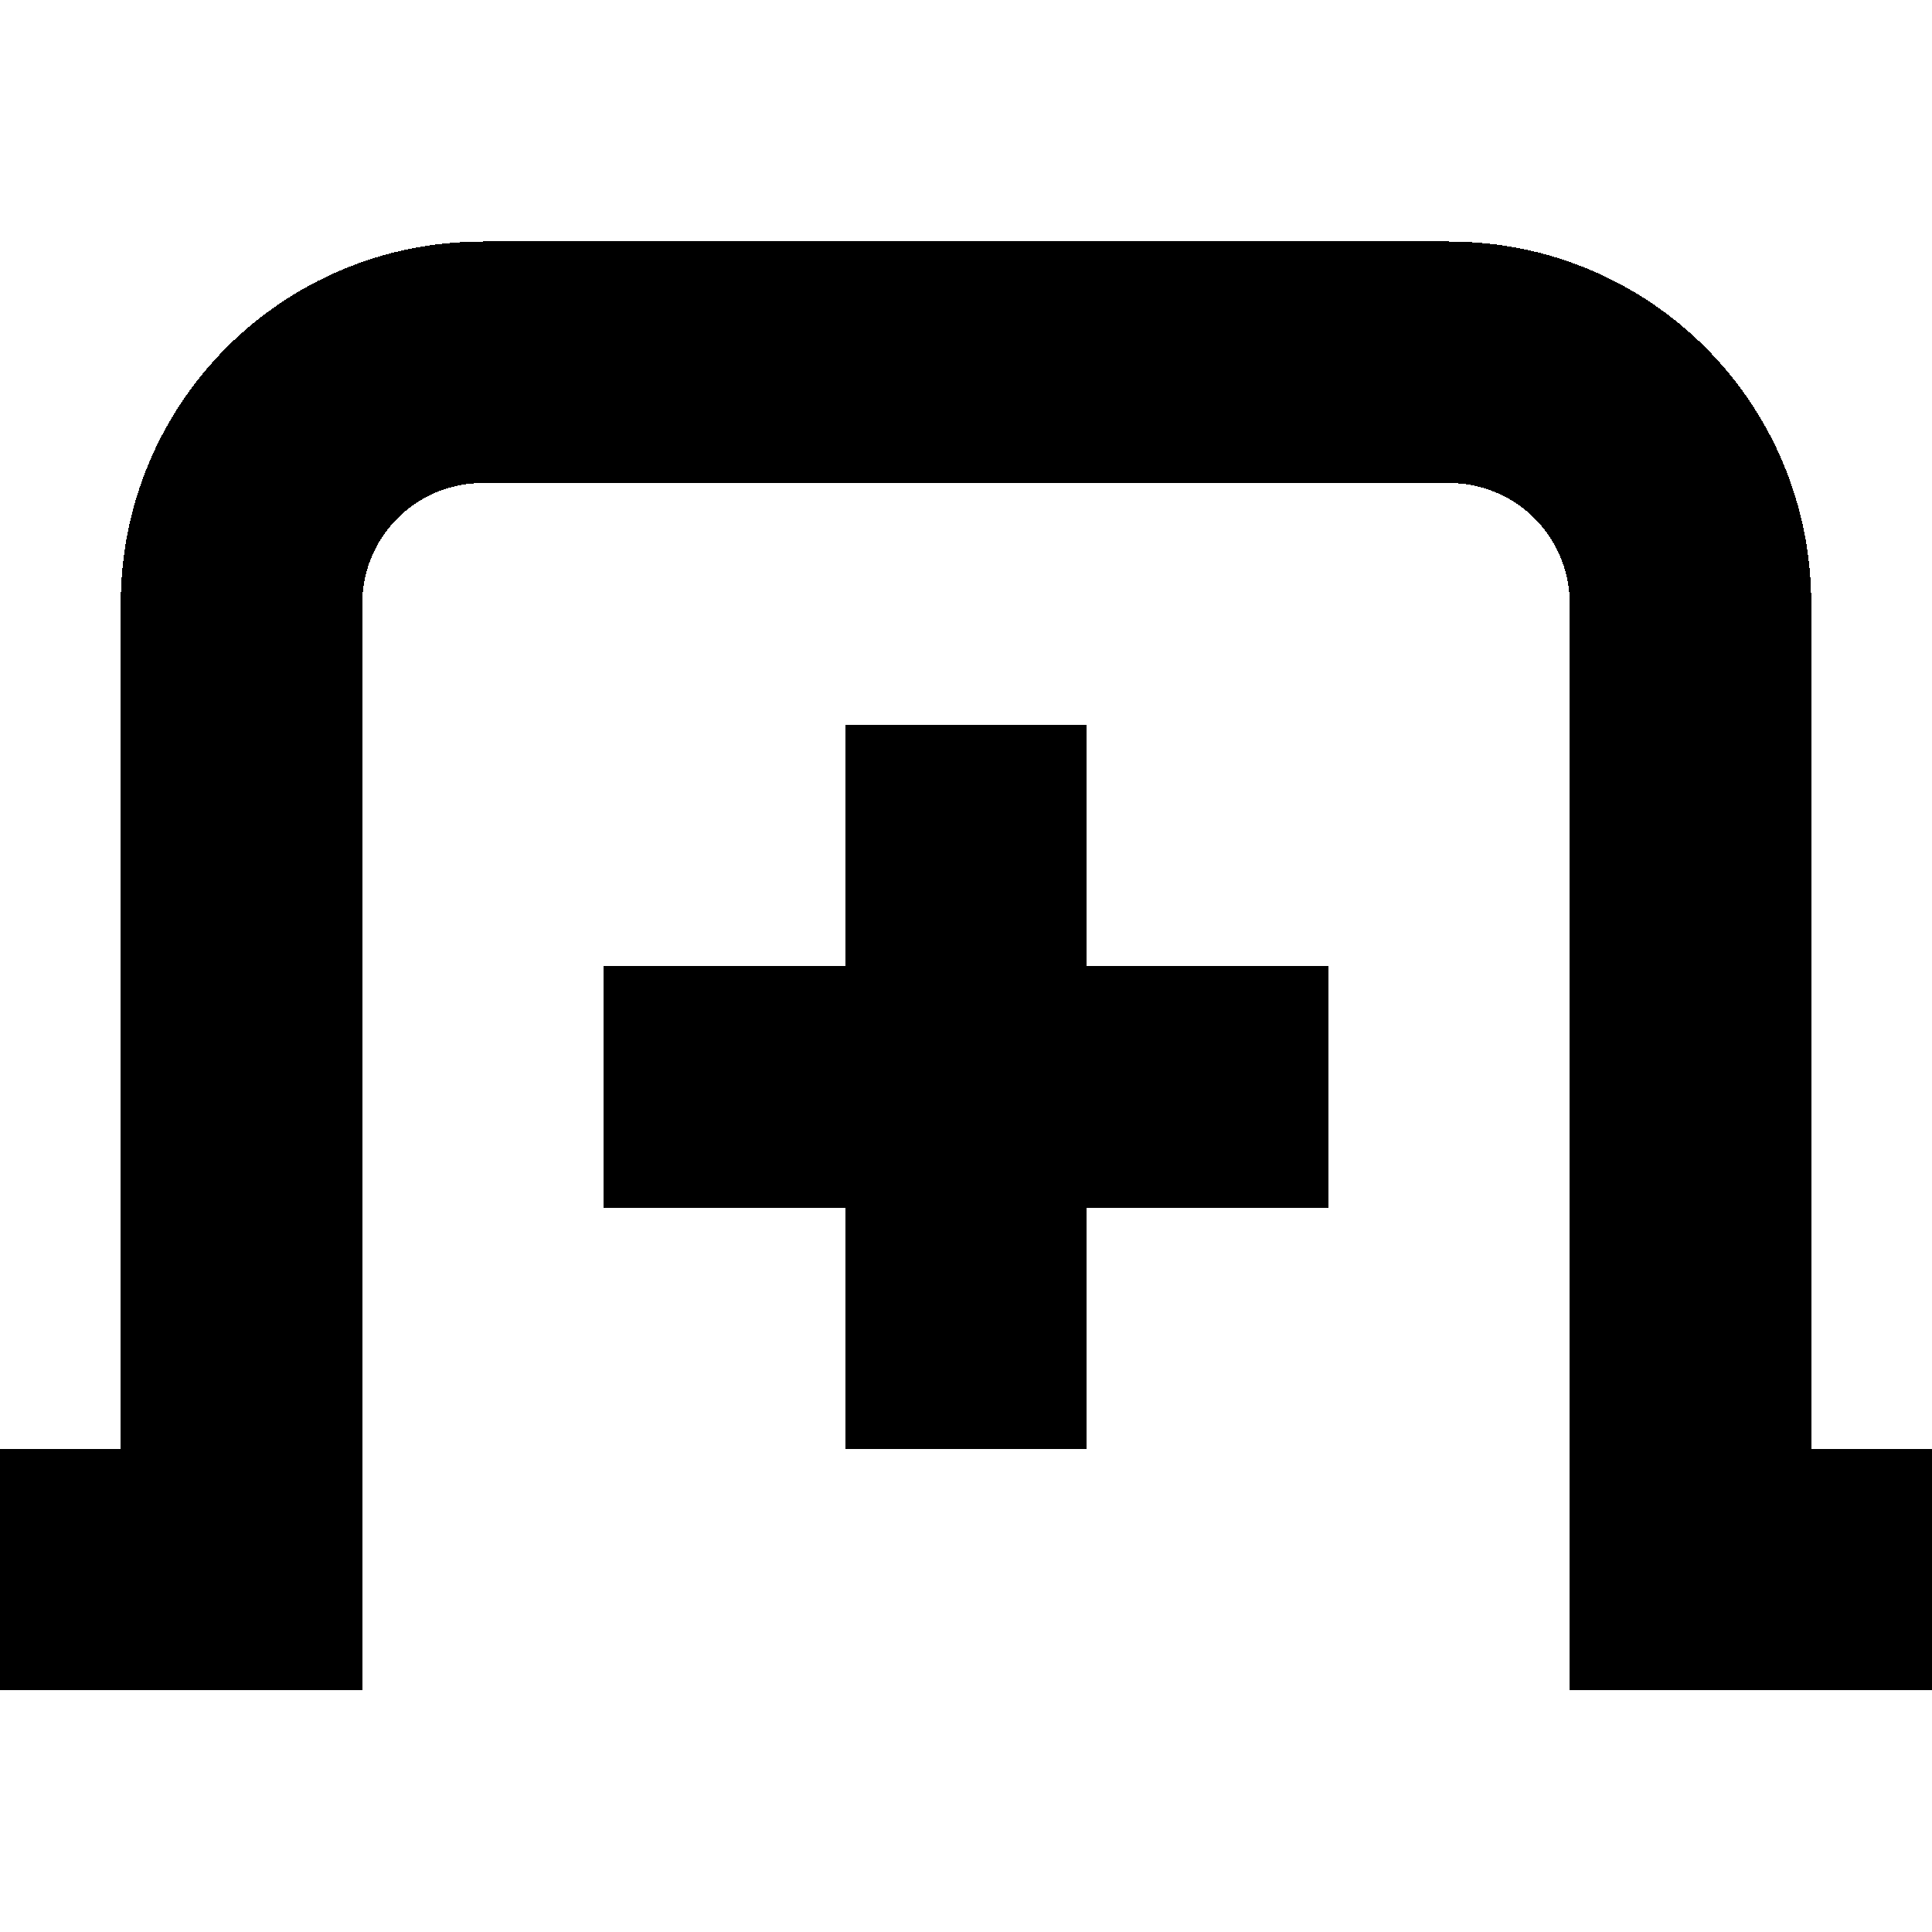
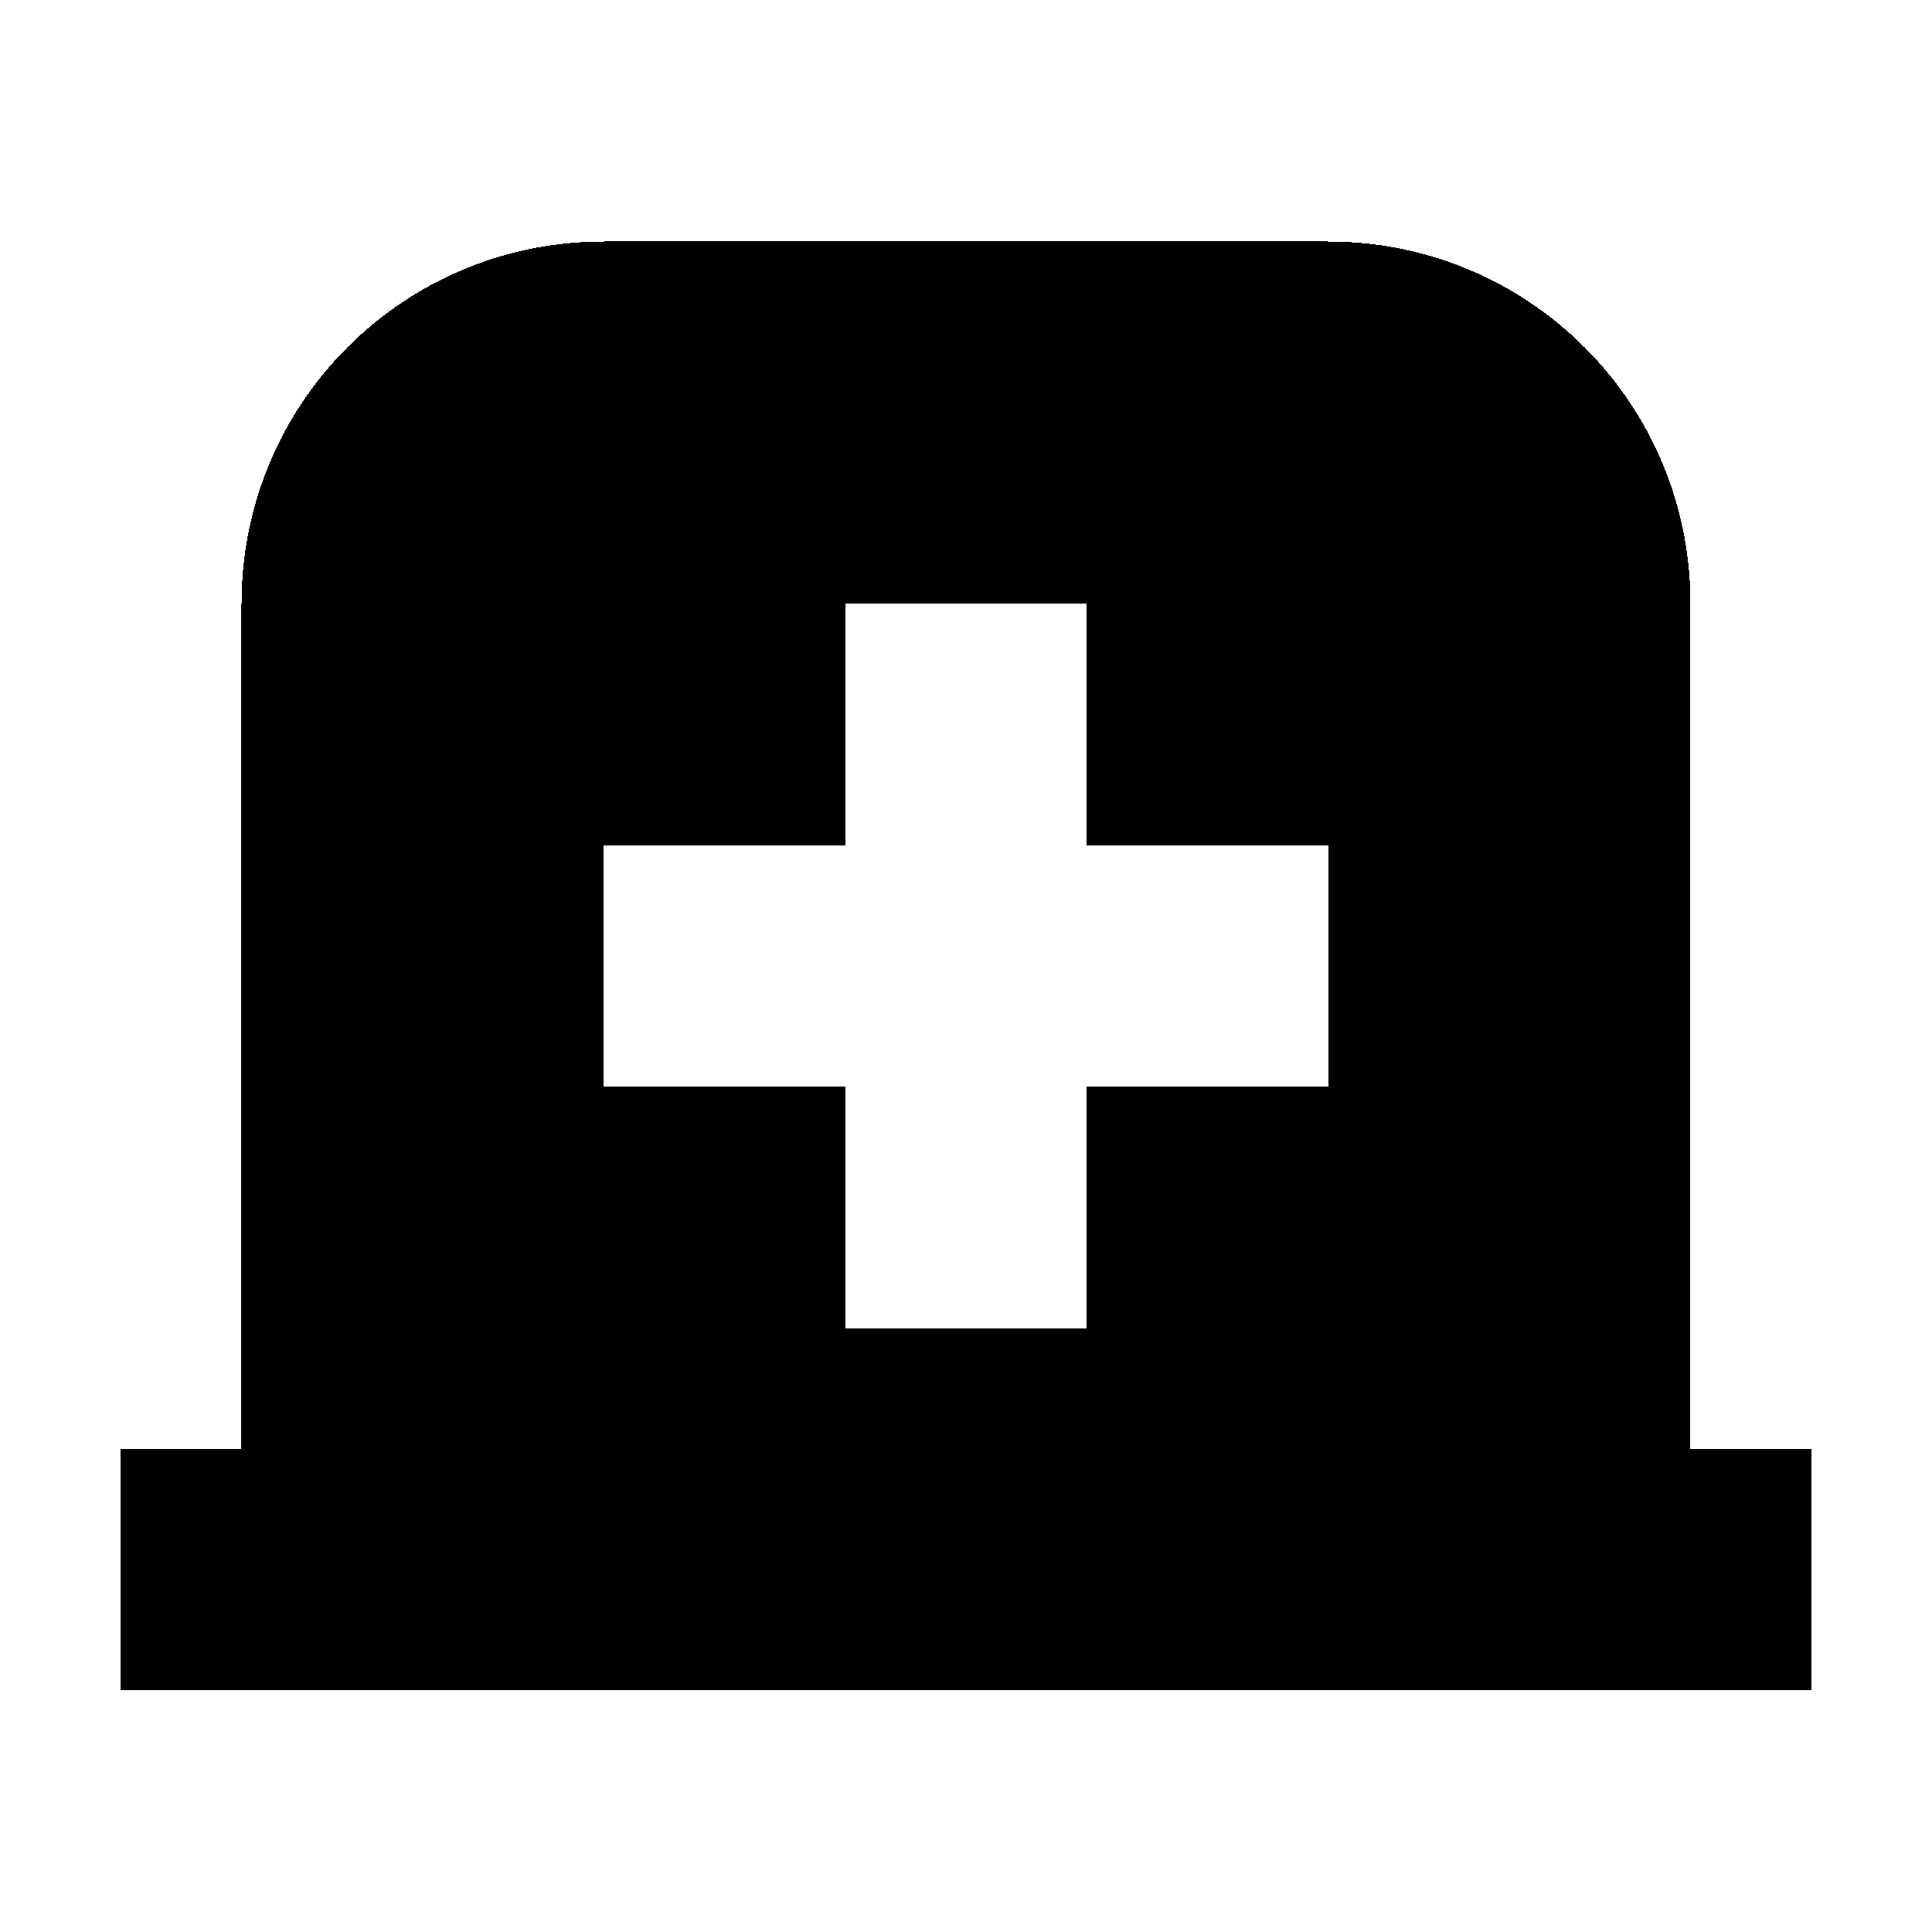
- <svg xmlns="http://www.w3.org/2000/svg" shape-rendering="crispEdges" version="1.1" viewBox="0 0 16 16">
-   <g transform="translate(1.0008,1.0005)">
-     <path transform="translate(-1.0008,-1.0005)" d="m4 2c-1.662 0-3 1.338-3 3v7h-1v2h3v-9c0-0.554 0.446-1 1-1h8c0.554 0 1 0.446 1 1v9h3v-2h-1v-7c0-1.662-1.338-3-3-3z" stroke-linecap="round" stroke-width=".8" style="paint-order:markers stroke fill" />
-     <path d="m5.999 5v2h-2v2h2v2h2v-2h2v-2h-2v-2z" style="paint-order:markers stroke fill" />
+ <svg xmlns="http://www.w3.org/2000/svg" xmlns:xlink="http://www.w3.org/1999/xlink" width="16" height="16" id="svg2" version="1.1" shape-rendering="crispEdges">
+   <defs id="defs4">
+     <linearGradient id="linearGradient5306">
+       <stop style="stop-color:#ffffff;stop-opacity:0.099;" offset="0" id="stop5308" />
+       <stop style="stop-color:#ffffff;stop-opacity:0;" offset="1" id="stop5310" />
+     </linearGradient>
+     <linearGradient id="linearGradient5290">
+       <stop style="stop-color:#00ffff;stop-opacity:0.098;" offset="0" id="stop5292" />
+       <stop id="stop6740" offset="0.5" style="stop-color:#00ff7f;stop-opacity:0.047;" />
+       <stop style="stop-color:#00ff00;stop-opacity:0;" offset="1" id="stop5294" />
+     </linearGradient>
+     <linearGradient id="linearGradient5188">
+       <stop style="stop-color:#64b5f6;stop-opacity:0.247;" offset="0" id="stop5198" />
+       <stop style="stop-color:#64b5f6;stop-opacity:0;" offset="1" id="stop5192" />
+     </linearGradient>
+     <linearGradient id="linearGradient3975">
+       <stop style="stop-color:#ff5555;stop-opacity:1;" offset="0" id="stop3977" />
+     </linearGradient>
+     <linearGradient id="linearGradient3969">
+       <stop style="stop-color:#87cdde;stop-opacity:1;" offset="0" id="stop3971" />
+     </linearGradient>
+     <filter id="filter3945" x="0" y="6" width="1.2" style="color-interpolation-filters:sRGB">
+       <feDiffuseLighting id="feDiffuseLighting3947" lighting-color="#fdfdfd" surfaceScale="121.495" diffuseConstant="28.448" />
+     </filter>
+     <filter id="filter3979" style="color-interpolation-filters:sRGB">
+       <feFlood flood-opacity="0.2" flood-color="rgb(0,0,0)" result="flood" id="feFlood3981" />
+       <feComposite in="flood" in2="SourceGraphic" operator="in" result="composite1" id="feComposite3983" />
+       <feGaussianBlur stdDeviation="6" result="blur" id="feGaussianBlur3985" />
+       <feOffset dx="0" dy="6" result="offset" id="feOffset3987" />
+       <feComposite in="SourceGraphic" in2="offset" operator="over" result="fbSourceGraphic" id="feComposite3989" />
+       <feColorMatrix result="fbSourceGraphicAlpha" in="fbSourceGraphic" values="0 0 0 -1 0 0 0 0 -1 0 0 0 0 -1 0 0 0 0 1 0" id="feColorMatrix3991" />
+       <feFlood id="feFlood3993" flood-opacity="0.2" flood-color="rgb(0,0,0)" result="flood" in="fbSourceGraphic" />
+       <feComposite id="feComposite3995" in2="fbSourceGraphic" in="flood" operator="in" result="composite1" />
+       <feGaussianBlur id="feGaussianBlur3997" stdDeviation="6" result="blur" />
+       <feOffset id="feOffset3999" dx="0" dy="6" result="offset" />
+       <feComposite id="feComposite4001" in2="offset" in="fbSourceGraphic" operator="over" result="composite2" />
+     </filter>
+     <filter style="color-interpolation-filters:sRGB" id="filter3876">
+       <feFlood flood-opacity="0.2" flood-color="rgb(0,0,0)" result="flood" id="feFlood3878" />
+       <feComposite in="flood" in2="SourceGraphic" operator="in" result="composite1" id="feComposite3880" />
+       <feGaussianBlur stdDeviation="6" result="blur" id="feGaussianBlur3882" />
+       <feOffset dx="0" dy="6" result="offset" id="feOffset3884" />
+       <feComposite in="SourceGraphic" in2="offset" operator="over" result="fbSourceGraphic" id="feComposite3886" />
+       <feColorMatrix result="fbSourceGraphicAlpha" in="fbSourceGraphic" values="0 0 0 -1 0 0 0 0 -1 0 0 0 0 -1 0 0 0 0 1 0" id="feColorMatrix3888" />
+       <feFlood id="feFlood3890" flood-opacity="0.397" flood-color="rgb(0,0,0)" result="flood" in="fbSourceGraphic" />
+       <feComposite id="feComposite3892" in2="fbSourceGraphic" in="flood" operator="in" result="composite1" />
+       <feGaussianBlur id="feGaussianBlur3894" stdDeviation="19.2" result="blur" />
+       <feOffset id="feOffset3896" dx="0" dy="6" result="offset" />
+       <feComposite id="feComposite3898" in2="offset" in="fbSourceGraphic" operator="over" result="fbSourceGraphic" />
+       <feColorMatrix result="fbSourceGraphicAlpha" in="fbSourceGraphic" values="0 0 0 -1 0 0 0 0 -1 0 0 0 0 -1 0 0 0 0 1 0" id="feColorMatrix3900" />
+       <feFlood id="feFlood3902" flood-opacity="0.8" flood-color="rgb(0,0,0)" result="flood" in="fbSourceGraphic" />
+       <feComposite id="feComposite3904" in2="fbSourceGraphic" in="flood" operator="in" result="composite1" />
+       <feGaussianBlur id="feGaussianBlur3906" stdDeviation="19.2" result="blur" />
+       <feOffset id="feOffset3908" dx="0" dy="6" result="offset" />
+       <feComposite id="feComposite3910" in2="offset" in="fbSourceGraphic" operator="over" result="fbSourceGraphic" />
+       <feColorMatrix result="fbSourceGraphicAlpha" in="fbSourceGraphic" values="0 0 0 -1 0 0 0 0 -1 0 0 0 0 -1 0 0 0 0 1 0" id="feColorMatrix3912" />
+       <feFlood id="feFlood3914" flood-opacity="0.8" flood-color="rgb(0,0,0)" result="flood" in="fbSourceGraphic" />
+       <feComposite id="feComposite3916" in2="fbSourceGraphic" in="flood" operator="in" result="composite1" />
+       <feGaussianBlur id="feGaussianBlur3918" stdDeviation="26.1" result="blur" />
+       <feOffset id="feOffset3920" dx="0" dy="6" result="offset" />
+       <feComposite id="feComposite3922" in2="offset" in="fbSourceGraphic" operator="over" result="fbSourceGraphic" />
+       <feColorMatrix result="fbSourceGraphicAlpha" in="fbSourceGraphic" values="0 0 0 -1 0 0 0 0 -1 0 0 0 0 -1 0 0 0 0 1 0" id="feColorMatrix3924" />
+       <feFlood id="feFlood3926" flood-opacity="0.8" flood-color="rgb(0,0,0)" result="flood" in="fbSourceGraphic" />
+       <feComposite id="feComposite3928" in2="fbSourceGraphic" in="flood" operator="in" result="composite1" />
+       <feGaussianBlur id="feGaussianBlur3930" stdDeviation="35.7" result="blur" />
+       <feOffset id="feOffset3932" dx="0" dy="6" result="offset" />
+       <feComposite id="feComposite3934" in2="offset" in="fbSourceGraphic" operator="over" result="fbSourceGraphic" />
+       <feColorMatrix result="fbSourceGraphicAlpha" in="fbSourceGraphic" values="0 0 0 -1 0 0 0 0 -1 0 0 0 0 -1 0 0 0 0 1 0" id="feColorMatrix3936" />
+       <feFlood id="feFlood3938" flood-opacity="0.8" flood-color="rgb(0,0,0)" result="flood" in="fbSourceGraphic" />
+       <feComposite id="feComposite3940" in2="fbSourceGraphic" in="flood" operator="in" result="composite1" />
+       <feGaussianBlur id="feGaussianBlur3942" stdDeviation="6" result="blur" />
+       <feOffset id="feOffset3944" dx="0" dy="6" result="offset" />
+       <feComposite id="feComposite3946" in2="offset" in="fbSourceGraphic" operator="over" result="fbSourceGraphic" />
+       <feColorMatrix result="fbSourceGraphicAlpha" in="fbSourceGraphic" values="0 0 0 -1 0 0 0 0 -1 0 0 0 0 -1 0 0 0 0 1 0" id="feColorMatrix3948" />
+       <feFlood id="feFlood3950" flood-opacity="0.8" flood-color="rgb(0,0,0)" result="flood" in="fbSourceGraphic" />
+       <feComposite id="feComposite3952" in2="fbSourceGraphic" in="flood" operator="in" result="composite1" />
+       <feGaussianBlur id="feGaussianBlur3954" stdDeviation="21.7" result="blur" />
+       <feOffset id="feOffset3956" dx="0" dy="6" result="offset" />
+       <feComposite id="feComposite3958" in2="offset" in="fbSourceGraphic" operator="over" result="fbSourceGraphic" />
+       <feColorMatrix result="fbSourceGraphicAlpha" in="fbSourceGraphic" values="0 0 0 -1 0 0 0 0 -1 0 0 0 0 -1 0 0 0 0 1 0" id="feColorMatrix3960" />
+       <feFlood id="feFlood3962" flood-opacity="0.8" flood-color="rgb(0,0,0)" result="flood" in="fbSourceGraphic" />
+       <feComposite id="feComposite3964" in2="fbSourceGraphic" in="flood" operator="in" result="composite1" />
+       <feGaussianBlur id="feGaussianBlur3966" stdDeviation="21.7" result="blur" />
+       <feOffset id="feOffset3968" dx="0" dy="1.9" result="offset" />
+       <feComposite id="feComposite3970" in2="offset" in="fbSourceGraphic" operator="over" result="fbSourceGraphic" />
+       <feColorMatrix result="fbSourceGraphicAlpha" in="fbSourceGraphic" values="0 0 0 -1 0 0 0 0 -1 0 0 0 0 -1 0 0 0 0 1 0" id="feColorMatrix3972" />
+       <feFlood id="feFlood3974" flood-opacity="0.8" flood-color="rgb(0,0,0)" result="flood" in="fbSourceGraphic" />
+       <feComposite id="feComposite3976" in2="fbSourceGraphic" in="flood" operator="in" result="composite1" />
+       <feGaussianBlur id="feGaussianBlur3978" stdDeviation="21.7" result="blur" />
+       <feOffset id="feOffset3980" dx="3.6" dy="1.9" result="offset" />
+       <feComposite id="feComposite3982" in2="offset" in="fbSourceGraphic" operator="over" result="fbSourceGraphic" />
+       <feColorMatrix result="fbSourceGraphicAlpha" in="fbSourceGraphic" values="0 0 0 -1 0 0 0 0 -1 0 0 0 0 -1 0 0 0 0 1 0" id="feColorMatrix3984" />
+       <feFlood id="feFlood3986" flood-opacity="0.8" flood-color="rgb(0,0,0)" result="flood" in="fbSourceGraphic" />
+       <feComposite id="feComposite3988" in2="fbSourceGraphic" in="flood" operator="in" result="composite1" />
+       <feGaussianBlur id="feGaussianBlur3990" stdDeviation="21.7" result="blur" />
+       <feOffset id="feOffset3992" dx="9.6" dy="1.9" result="offset" />
+       <feComposite id="feComposite3994" in2="offset" in="fbSourceGraphic" operator="over" result="fbSourceGraphic" />
+       <feColorMatrix result="fbSourceGraphicAlpha" in="fbSourceGraphic" values="0 0 0 -1 0 0 0 0 -1 0 0 0 0 -1 0 0 0 0 1 0" id="feColorMatrix3996" />
+       <feFlood id="feFlood3998" flood-opacity="0.8" flood-color="rgb(0,0,0)" result="flood" in="fbSourceGraphic" />
+       <feComposite id="feComposite4000" in2="fbSourceGraphic" in="flood" operator="in" result="composite1" />
+       <feGaussianBlur id="feGaussianBlur4002" stdDeviation="21.7" result="blur" />
+       <feOffset id="feOffset4004" dx="1.2" dy="1.9" result="offset" />
+       <feComposite id="feComposite4006" in2="offset" in="fbSourceGraphic" operator="over" result="fbSourceGraphic" />
+       <feColorMatrix result="fbSourceGraphicAlpha" in="fbSourceGraphic" values="0 0 0 -1 0 0 0 0 -1 0 0 0 0 -1 0 0 0 0 1 0" id="feColorMatrix4008" />
+       <feFlood id="feFlood4010" flood-opacity="0.8" flood-color="rgb(0,0,0)" result="flood" in="fbSourceGraphic" />
+       <feComposite id="feComposite4012" in2="fbSourceGraphic" in="flood" operator="in" result="composite1" />
+       <feGaussianBlur id="feGaussianBlur4014" stdDeviation="21.7" result="blur" />
+       <feOffset id="feOffset4016" dx="-1.4" dy="1.9" result="offset" />
+       <feComposite id="feComposite4018" in2="offset" in="fbSourceGraphic" operator="over" result="fbSourceGraphic" />
+       <feColorMatrix result="fbSourceGraphicAlpha" in="fbSourceGraphic" values="0 0 0 -1 0 0 0 0 -1 0 0 0 0 -1 0 0 0 0 1 0" id="feColorMatrix4020" />
+       <feFlood id="feFlood4022" flood-opacity="0.8" flood-color="rgb(0,0,0)" result="flood" in="fbSourceGraphic" />
+       <feComposite id="feComposite4024" in2="fbSourceGraphic" in="flood" operator="in" result="composite1" />
+       <feGaussianBlur id="feGaussianBlur4026" stdDeviation="21.7" result="blur" />
+       <feOffset id="feOffset4028" dx="0.3" dy="1.9" result="offset" />
+       <feComposite id="feComposite4030" in2="offset" in="fbSourceGraphic" operator="over" result="fbSourceGraphic" />
+       <feColorMatrix result="fbSourceGraphicAlpha" in="fbSourceGraphic" values="0 0 0 -1 0 0 0 0 -1 0 0 0 0 -1 0 0 0 0 1 0" id="feColorMatrix4032" />
+       <feFlood id="feFlood4034" flood-opacity="0.8" flood-color="rgb(0,0,0)" result="flood" in="fbSourceGraphic" />
+       <feComposite id="feComposite4036" in2="fbSourceGraphic" in="flood" operator="in" result="composite1" />
+       <feGaussianBlur id="feGaussianBlur4038" stdDeviation="21.7" result="blur" />
+       <feOffset id="feOffset4040" dx="-8.04912e-16" dy="1.9" result="offset" />
+       <feComposite id="feComposite4042" in2="offset" in="fbSourceGraphic" operator="over" result="fbSourceGraphic" />
+       <feColorMatrix result="fbSourceGraphicAlpha" in="fbSourceGraphic" values="0 0 0 -1 0 0 0 0 -1 0 0 0 0 -1 0 0 0 0 1 0" id="feColorMatrix4044" />
+       <feFlood id="feFlood4046" flood-opacity="0.8" flood-color="rgb(0,0,0)" result="flood" in="fbSourceGraphic" />
+       <feComposite id="feComposite4048" in2="fbSourceGraphic" in="flood" operator="in" result="composite1" />
+       <feGaussianBlur id="feGaussianBlur4050" stdDeviation="21.7" result="blur" />
+       <feOffset id="feOffset4052" dx="-8.04912e-16" dy="3.6" result="offset" />
+       <feComposite id="feComposite4054" in2="offset" in="fbSourceGraphic" operator="over" result="fbSourceGraphic" />
+       <feColorMatrix result="fbSourceGraphicAlpha" in="fbSourceGraphic" values="0 0 0 -1 0 0 0 0 -1 0 0 0 0 -1 0 0 0 0 1 0" id="feColorMatrix4056" />
+       <feFlood id="feFlood4058" flood-opacity="0.8" flood-color="rgb(0,0,0)" result="flood" in="fbSourceGraphic" />
+       <feComposite id="feComposite4060" in2="fbSourceGraphic" in="flood" operator="in" result="composite1" />
+       <feGaussianBlur id="feGaussianBlur4062" stdDeviation="6" result="blur" />
+       <feOffset id="feOffset4064" dx="-8.04912e-16" dy="3.6" result="offset" />
+       <feComposite id="feComposite4066" in2="offset" in="fbSourceGraphic" operator="over" result="fbSourceGraphic" />
+       <feColorMatrix result="fbSourceGraphicAlpha" in="fbSourceGraphic" values="0 0 0 -1 0 0 0 0 -1 0 0 0 0 -1 0 0 0 0 1 0" id="feColorMatrix4080" />
+       <feFlood id="feFlood4082" flood-opacity="0.8" flood-color="rgb(0,0,0)" result="flood" in="fbSourceGraphic" />
+       <feComposite id="feComposite4084" in2="fbSourceGraphic" in="flood" operator="in" result="composite1" />
+       <feGaussianBlur id="feGaussianBlur4086" stdDeviation="6" result="blur" />
+       <feOffset id="feOffset4088" dx="-8.04912e-16" dy="3.6" result="offset" />
+       <feComposite id="feComposite4090" in2="offset" in="fbSourceGraphic" operator="over" result="fbSourceGraphic" />
+       <feColorMatrix result="fbSourceGraphicAlpha" in="fbSourceGraphic" values="0 0 0 -1 0 0 0 0 -1 0 0 0 0 -1 0 0 0 0 1 0" id="feColorMatrix4092" />
+       <feFlood id="feFlood4094" flood-opacity="0.8" flood-color="rgb(0,0,0)" result="flood" in="fbSourceGraphic" />
+       <feComposite id="feComposite4096" in2="fbSourceGraphic" in="flood" operator="in" result="composite1" />
+       <feGaussianBlur id="feGaussianBlur4098" stdDeviation="6" result="blur" />
+       <feOffset id="feOffset4100" dx="-8.04912e-16" dy="7.7" result="offset" />
+       <feComposite id="feComposite4102" in2="offset" in="fbSourceGraphic" operator="over" result="fbSourceGraphic" />
+       <feColorMatrix result="fbSourceGraphicAlpha" in="fbSourceGraphic" values="0 0 0 -1 0 0 0 0 -1 0 0 0 0 -1 0 0 0 0 1 0" id="feColorMatrix4104" />
+       <feFlood id="feFlood4106" flood-opacity="0.8" flood-color="rgb(0,0,0)" result="flood" in="fbSourceGraphic" />
+       <feComposite id="feComposite4108" in2="fbSourceGraphic" in="flood" operator="in" result="composite1" />
+       <feGaussianBlur id="feGaussianBlur4110" stdDeviation="6" result="blur" />
+       <feOffset id="feOffset4112" dx="-8.04912e-16" dy="11.6" result="offset" />
+       <feComposite id="feComposite4114" in2="offset" in="fbSourceGraphic" operator="over" result="fbSourceGraphic" />
+       <feColorMatrix result="fbSourceGraphicAlpha" in="fbSourceGraphic" values="0 0 0 -1 0 0 0 0 -1 0 0 0 0 -1 0 0 0 0 1 0" id="feColorMatrix4116" />
+       <feFlood id="feFlood4118" flood-opacity="0.5" flood-color="rgb(0,0,0)" result="flood" in="fbSourceGraphic" />
+       <feComposite id="feComposite4120" in2="fbSourceGraphic" in="flood" operator="in" result="composite1" />
+       <feGaussianBlur id="feGaussianBlur4122" stdDeviation="6" result="blur" />
+       <feOffset id="feOffset4124" dx="-8.04912e-16" dy="11.6" result="offset" />
+       <feComposite id="feComposite4126" in2="offset" in="fbSourceGraphic" operator="over" result="fbSourceGraphic" />
+       <feColorMatrix result="fbSourceGraphicAlpha" in="fbSourceGraphic" values="0 0 0 -1 0 0 0 0 -1 0 0 0 0 -1 0 0 0 0 1 0" id="feColorMatrix4128" />
+       <feFlood id="feFlood4130" flood-opacity="0.3" flood-color="rgb(0,0,0)" result="flood" in="fbSourceGraphic" />
+       <feComposite id="feComposite4132" in2="fbSourceGraphic" in="flood" operator="in" result="composite1" />
+       <feGaussianBlur id="feGaussianBlur4134" stdDeviation="6" result="blur" />
+       <feOffset id="feOffset4136" dx="-8.04912e-16" dy="11.6" result="offset" />
+       <feComposite id="feComposite4138" in2="offset" in="fbSourceGraphic" operator="over" result="fbSourceGraphic" />
+       <feColorMatrix result="fbSourceGraphicAlpha" in="fbSourceGraphic" values="0 0 0 -1 0 0 0 0 -1 0 0 0 0 -1 0 0 0 0 1 0" id="feColorMatrix4140" />
+       <feFlood id="feFlood4142" flood-opacity="0.2" flood-color="rgb(0,0,0)" result="flood" in="fbSourceGraphic" />
+       <feComposite id="feComposite4144" in2="fbSourceGraphic" in="flood" operator="in" result="composite1" />
+       <feGaussianBlur id="feGaussianBlur4146" stdDeviation="6" result="blur" />
+       <feOffset id="feOffset4148" dx="-8.04912e-16" dy="11.6" result="offset" />
+       <feComposite id="feComposite4150" in2="offset" in="fbSourceGraphic" operator="over" result="fbSourceGraphic" />
+       <feColorMatrix result="fbSourceGraphicAlpha" in="fbSourceGraphic" values="0 0 0 -1 0 0 0 0 -1 0 0 0 0 -1 0 0 0 0 1 0" id="feColorMatrix4152" />
+       <feFlood id="feFlood4154" flood-opacity="0.2" flood-color="rgb(0,0,0)" result="flood" in="fbSourceGraphic" />
+       <feComposite id="feComposite4156" in2="fbSourceGraphic" in="flood" operator="in" result="composite1" />
+       <feGaussianBlur id="feGaussianBlur4158" stdDeviation="6" result="blur" />
+       <feOffset id="feOffset4160" dx="-8.04912e-16" dy="11.6" result="offset" />
+       <feComposite id="feComposite4162" in2="offset" in="fbSourceGraphic" operator="over" result="fbSourceGraphic" />
+       <feColorMatrix result="fbSourceGraphicAlpha" in="fbSourceGraphic" values="0 0 0 -1 0 0 0 0 -1 0 0 0 0 -1 0 0 0 0 1 0" id="feColorMatrix4164" />
+       <feFlood id="feFlood4166" flood-opacity="0.2" flood-color="rgb(0,0,0)" result="flood" in="fbSourceGraphic" />
+       <feComposite id="feComposite4168" in2="fbSourceGraphic" in="flood" operator="in" result="composite1" />
+       <feGaussianBlur id="feGaussianBlur4170" stdDeviation="6" result="blur" />
+       <feOffset id="feOffset4172" dx="-8.04912e-16" dy="6" result="offset" />
+       <feComposite id="feComposite4174" in2="offset" in="fbSourceGraphic" operator="over" result="composite2" />
+     </filter>
+     <filter id="filter4522" style="color-interpolation-filters:sRGB">
+       <feGaussianBlur stdDeviation="3" id="feGaussianBlur4524" />
+       <feColorMatrix result="fbSourceGraphic" values="1 0 0 0 0 0 1 0 0 0 0 0 1 0 0 0 0 0 6 -2.5 " id="feColorMatrix4526" />
+     </filter>
+     <filter id="filter4576" style="color-interpolation-filters:sRGB">
+       <feGaussianBlur stdDeviation="3" id="feGaussianBlur4578" />
+       <feColorMatrix result="fbSourceGraphic" values="1 0 0 0 0 0 1 0 0 0 0 0 1 0 0 0 0 0 6 -2.5 " id="feColorMatrix4580" />
+     </filter>
+     <filter id="filter4576-0" style="color-interpolation-filters:sRGB">
+       <feGaussianBlur stdDeviation="3" id="feGaussianBlur4578-8" />
+       <feColorMatrix result="fbSourceGraphic" values="1 0 0 0 0 0 1 0 0 0 0 0 1 0 0 0 0 0 6 -2.5 " id="feColorMatrix4580-0" />
+     </filter>
+     <filter id="filter4576-0-0" style="color-interpolation-filters:sRGB">
+       <feGaussianBlur stdDeviation="3" id="feGaussianBlur4578-8-5" />
+       <feColorMatrix result="fbSourceGraphic" values="1 0 0 0 0 0 1 0 0 0 0 0 1 0 0 0 0 0 6 -2.5 " id="feColorMatrix4580-0-2" />
+     </filter>
+     <filter id="filter4576-0-0-4" style="color-interpolation-filters:sRGB">
+       <feGaussianBlur stdDeviation="3" id="feGaussianBlur4578-8-5-2" />
+       <feColorMatrix result="fbSourceGraphic" values="1 0 0 0 0 0 1 0 0 0 0 0 1 0 0 0 0 0 6 -2.5 " id="feColorMatrix4580-0-2-7" />
+     </filter>
+     <radialGradient xlink:href="#linearGradient5306" id="radialGradient5296" cx="9" cy="1032.112" fx="9" fy="1032.112" r="10.125" gradientUnits="userSpaceOnUse" gradientTransform="matrix(1.944444,0,0,1.944447,-13.5625,-977.5881)" />
+     <linearGradient xlink:href="#linearGradient5306" id="linearGradient5312" x1="-15.75" y1="1029.3" x2="23.625" y2="1029.3" gradientUnits="userSpaceOnUse" />
+     <linearGradient id="linearGradient3783-1">
+       <stop id="stop3785-2" offset="0" style="stop-color:#1e94d3;stop-opacity:1;" />
+       <stop style="stop-color:#1e94d3;stop-opacity:1;" offset="1" id="stop3803-6" />
+     </linearGradient>
+     <linearGradient gradientUnits="userSpaceOnUse" y2="50" x2="30" y1="90" x1="-10" id="linearGradient3827-7" xlink:href="#linearGradient3783-1" />
+     <linearGradient gradientUnits="userSpaceOnUse" y2="50" x2="30" y1="90" x1="-10" id="linearGradient3827" xlink:href="#linearGradient3783" />
+     <linearGradient id="linearGradient3783">
+       <stop id="stop3785" offset="0" style="stop-color:#1e94d3;stop-opacity:1;" />
+       <stop style="stop-color:#1e94d3;stop-opacity:1;" offset="1" id="stop3803" />
+     </linearGradient>
+     <linearGradient id="linearGradient3821">
+       <stop id="stop3823" offset="0" style="stop-color:#37aee2;stop-opacity:1;" />
+       <stop id="stop3825" offset="1" style="stop-color:#1e96c8;stop-opacity:1;" />
+     </linearGradient>
+     <linearGradient id="linearGradient3829">
+       <stop style="stop-color:#1f96d4;stop-opacity:1;" offset="0" id="stop3831" />
+       <stop style="stop-color:#37aee2;stop-opacity:1;" offset="1" id="stop3833" />
+     </linearGradient>
+     <linearGradient id="linearGradient3877">
+       <stop id="stop3879" offset="0" style="stop-color:#eff7fc;stop-opacity:1;" />
+       <stop id="stop3881" offset="1" style="stop-color:#ffffff;stop-opacity:1;" />
+     </linearGradient>
+     <linearGradient id="linearGradient3689">
+       <stop id="stop3691" offset="0" style="stop-color:#f68000;stop-opacity:1;" />
+       <stop id="stop3693" offset="1" style="stop-color:#fd9800;stop-opacity:1;" />
+     </linearGradient>
+     <linearGradient id="linearGradient3675">
+       <stop id="stop3677" offset="0" style="stop-color:#ffb900;stop-opacity:1;" />
+       <stop id="stop3679" offset="1" style="stop-color:#ffd76b;stop-opacity:1;" />
+     </linearGradient>
+     <linearGradient y2="463.262" x2="412.23" y1="461.921" x1="-113.893" gradientUnits="userSpaceOnUse" id="linearGradient3840" xlink:href="#linearGradient3675" />
+     <linearGradient id="linearGradient3634">
+       <stop style="stop-color:#7a8288;stop-opacity:1;" offset="0" id="stop3636" />
+       <stop id="stop3638" offset="0.076" style="stop-color:#9fa3a7;stop-opacity:1;" />
+       <stop style="stop-color:#7d858b;stop-opacity:1;" offset="1" id="stop3640" />
+     </linearGradient>
+     <linearGradient y2="12.703" x2="151.346" y1="-0.642" x1="107.209" gradientTransform="matrix(0.2822222,0,0,0.2822222,-0.1398399,-0.01181449)" gradientUnits="userSpaceOnUse" id="linearGradient3838" xlink:href="#linearGradient3634" />
+     <linearGradient id="linearGradient3712">
+       <stop id="stop3714" offset="0" style="stop-color:#a1abb2;stop-opacity:1;" />
+       <stop style="stop-color:#eaeced;stop-opacity:1;" offset="0.148" id="stop3720" />
+       <stop id="stop3716" offset="1" style="stop-color:#c6ccd0;stop-opacity:1;" />
+     </linearGradient>
+     <linearGradient y2="27.389" x2="164.759" y1="12.641" x1="104.886" gradientUnits="userSpaceOnUse" id="linearGradient3836" xlink:href="#linearGradient3712" />
+     <linearGradient id="linearGradient3702">
+       <stop id="stop3704" offset="0" style="stop-color:#7a8288;stop-opacity:1;" />
+       <stop style="stop-color:#9fa3a7;stop-opacity:1;" offset="0.529" id="stop3710" />
+       <stop id="stop3706" offset="1" style="stop-color:#7d858b;stop-opacity:1;" />
+     </linearGradient>
+     <linearGradient y2="268.415" x2="334.031" y1="252.484" x1="18.875" gradientUnits="userSpaceOnUse" id="linearGradient3834" xlink:href="#linearGradient3702" />
+     <linearGradient id="linearGradient3626">
+       <stop style="stop-color:#a1abb2;stop-opacity:1;" offset="0" id="stop3628" />
+       <stop id="stop3630" offset="0.083" style="stop-color:#eaeced;stop-opacity:1;" />
+       <stop style="stop-color:#c6ccd0;stop-opacity:1;" offset="1" id="stop3632" />
+     </linearGradient>
+     <linearGradient y2="290.7" x2="278.432" y1="228.6" x1="44.104" gradientUnits="userSpaceOnUse" id="linearGradient3832" xlink:href="#linearGradient3626" />
+     <linearGradient id="linearGradient3646">
+       <stop id="stop3648" offset="0" style="stop-color:#f48200;stop-opacity:0;" />
+       <stop style="stop-color:#f48200;stop-opacity:0.728;" offset="0.589" id="stop3654" />
+       <stop id="stop3658" offset="0.816" style="stop-color:#cc5f00;stop-opacity:1;" />
+       <stop id="stop3650" offset="1" style="stop-color:#a43d00;stop-opacity:1;" />
+     </linearGradient>
+     <linearGradient y2="55.356" x2="261.622" y1="70.105" x1="115.202" gradientUnits="userSpaceOnUse" id="linearGradient3830" xlink:href="#linearGradient3646" />
+     <linearGradient id="linearGradient3668">
+       <stop style="stop-color:#9b4400;stop-opacity:1;" offset="0" id="stop3670" />
+       <stop style="stop-color:#e56300;stop-opacity:1;" offset="1" id="stop3672" />
+     </linearGradient>
+     <linearGradient y2="108.988" x2="93.522" y1="102.284" x1="64.751" gradientUnits="userSpaceOnUse" id="linearGradient3828" xlink:href="#linearGradient3668" />
+     <linearGradient id="linearGradient3649">
+       <stop id="stop3651" offset="0" style="stop-color:#e26400;stop-opacity:1;" />
+       <stop id="stop3653" offset="1" style="stop-color:#ffb900;stop-opacity:1;" />
+     </linearGradient>
+     <linearGradient y2="125.316" x2="44.376" y1="100.342" x1="40.775" gradientTransform="matrix(1,0,0,1.020233,0,-1.423461)" gradientUnits="userSpaceOnUse" id="linearGradient3826" xlink:href="#linearGradient3649" />
+     <linearGradient id="linearGradient3689-2">
+       <stop id="stop3691-2" offset="0" style="stop-color:#f68000;stop-opacity:1;" />
+       <stop id="stop3693-3" offset="1" style="stop-color:#fd9800;stop-opacity:1;" />
+     </linearGradient>
+     <linearGradient id="linearGradient3675-8">
+       <stop id="stop3677-4" offset="0" style="stop-color:#ffb900;stop-opacity:1;" />
+       <stop id="stop3679-7" offset="1" style="stop-color:#ffd76b;stop-opacity:1;" />
+     </linearGradient>
+     <linearGradient y2="463.262" x2="412.23" y1="461.921" x1="-113.893" gradientUnits="userSpaceOnUse" id="linearGradient3840-4" xlink:href="#linearGradient3675-8" />
+     <linearGradient id="linearGradient3634-7">
+       <stop style="stop-color:#7a8288;stop-opacity:1;" offset="0" id="stop3636-4" />
+       <stop id="stop3638-6" offset="0.076" style="stop-color:#9fa3a7;stop-opacity:1;" />
+       <stop style="stop-color:#7d858b;stop-opacity:1;" offset="1" id="stop3640-9" />
+     </linearGradient>
+     <linearGradient y2="12.703" x2="151.346" y1="-0.642" x1="107.209" gradientTransform="matrix(0.2822222,0,0,0.2822222,-0.1398399,-0.01181449)" gradientUnits="userSpaceOnUse" id="linearGradient3838-1" xlink:href="#linearGradient3634-7" />
+     <linearGradient id="linearGradient3712-7">
+       <stop id="stop3714-7" offset="0" style="stop-color:#a1abb2;stop-opacity:1;" />
+       <stop style="stop-color:#eaeced;stop-opacity:1;" offset="0.148" id="stop3720-2" />
+       <stop id="stop3716-3" offset="1" style="stop-color:#c6ccd0;stop-opacity:1;" />
+     </linearGradient>
+     <linearGradient y2="27.389" x2="164.759" y1="12.641" x1="104.886" gradientUnits="userSpaceOnUse" id="linearGradient3836-7" xlink:href="#linearGradient3712-7" />
+     <linearGradient id="linearGradient3702-3">
+       <stop id="stop3704-5" offset="0" style="stop-color:#7a8288;stop-opacity:1;" />
+       <stop style="stop-color:#9fa3a7;stop-opacity:1;" offset="0.529" id="stop3710-4" />
+       <stop id="stop3706-4" offset="1" style="stop-color:#7d858b;stop-opacity:1;" />
+     </linearGradient>
+     <linearGradient y2="268.415" x2="334.031" y1="252.484" x1="18.875" gradientUnits="userSpaceOnUse" id="linearGradient3834-9" xlink:href="#linearGradient3702-3" />
+     <linearGradient id="linearGradient3626-6">
+       <stop style="stop-color:#a1abb2;stop-opacity:1;" offset="0" id="stop3628-0" />
+       <stop id="stop3630-5" offset="0.083" style="stop-color:#eaeced;stop-opacity:1;" />
+       <stop style="stop-color:#c6ccd0;stop-opacity:1;" offset="1" id="stop3632-7" />
+     </linearGradient>
+     <linearGradient y2="290.7" x2="278.432" y1="228.6" x1="44.104" gradientUnits="userSpaceOnUse" id="linearGradient3832-3" xlink:href="#linearGradient3626-6" />
+     <linearGradient id="linearGradient3646-6">
+       <stop id="stop3648-6" offset="0" style="stop-color:#f48200;stop-opacity:0;" />
+       <stop style="stop-color:#f48200;stop-opacity:0.728;" offset="0.589" id="stop3654-6" />
+       <stop id="stop3658-4" offset="0.816" style="stop-color:#cc5f00;stop-opacity:1;" />
+       <stop id="stop3650-0" offset="1" style="stop-color:#a43d00;stop-opacity:1;" />
+     </linearGradient>
+     <linearGradient y2="55.356" x2="261.622" y1="70.105" x1="115.202" gradientUnits="userSpaceOnUse" id="linearGradient3830-6" xlink:href="#linearGradient3646-6" />
+     <linearGradient id="linearGradient3668-5">
+       <stop style="stop-color:#9b4400;stop-opacity:1;" offset="0" id="stop3670-3" />
+       <stop style="stop-color:#e56300;stop-opacity:1;" offset="1" id="stop3672-2" />
+     </linearGradient>
+     <linearGradient y2="108.988" x2="93.522" y1="102.284" x1="64.751" gradientUnits="userSpaceOnUse" id="linearGradient3828-1" xlink:href="#linearGradient3668-5" />
+     <linearGradient id="linearGradient3649-3">
+       <stop id="stop3651-9" offset="0" style="stop-color:#e26400;stop-opacity:1;" />
+       <stop id="stop3653-7" offset="1" style="stop-color:#ffb900;stop-opacity:1;" />
+     </linearGradient>
+     <linearGradient y2="125.316" x2="44.376" y1="100.342" x1="40.775" gradientTransform="matrix(1,0,0,1.020233,0,-1.423461)" gradientUnits="userSpaceOnUse" id="linearGradient3826-1" xlink:href="#linearGradient3649-3" />
+     <linearGradient id="linearGradient2460" y2="44.984" gradientUnits="userSpaceOnUse" x2="19.36" y1="21.031" x1="19.245">
+       <stop id="stop3602" style="stop-color:#fafafa;stop-opacity:1;" offset="0" />
+       <stop id="stop3604" style="stop-color:#f0f0f0;stop-opacity:1;" offset="1" />
+     </linearGradient>
+     <linearGradient xlink:href="#linearGradient2460" id="linearGradient3157" gradientUnits="userSpaceOnUse" gradientTransform="matrix(12.10256,0,0,12.10256,-34.46825,-46.18711)" x1="18.93" y1="6.295" x2="19.36" y2="36.644" />
+     <linearGradient id="linearGradient5479-2">
+       <stop id="stop5481-7" offset="0" style="stop-color:#be5300;stop-opacity:1;" />
+       <stop style="stop-color:#f07300;stop-opacity:1" offset="0.763" id="stop5483-4" />
+       <stop id="stop5485-2" offset="1" style="stop-color:#e67700;stop-opacity:1;" />
+     </linearGradient>
+     <linearGradient y2="134.644" x2="128.507" y1="101.118" x1="4.11" gradientTransform="matrix(1.235159,0,0,1.235159,262.2571,326.9873)" gradientUnits="userSpaceOnUse" id="linearGradient3900" xlink:href="#linearGradient5479-2" />
+     <linearGradient id="linearGradient5479-6">
+       <stop style="stop-color:#be5300;stop-opacity:1;" offset="0" id="stop5481-6" />
+       <stop id="stop5483-0" offset="0.763" style="stop-color:#f07300;stop-opacity:1" />
+       <stop style="stop-color:#e67700;stop-opacity:1;" offset="1" id="stop5485-5" />
+     </linearGradient>
+     <linearGradient xlink:href="#linearGradient5479-6" id="linearGradient5467-1" gradientUnits="userSpaceOnUse" gradientTransform="matrix(1.235159,0,0,1.235159,262.2571,326.9873)" x1="4.11" y1="101.118" x2="128.507" y2="134.644" />
+     <linearGradient id="linearGradient5447">
+       <stop id="stop5451" offset="0" style="stop-color:#e66e00;stop-opacity:1;" />
+       <stop style="stop-color:#e67700;stop-opacity:1;" offset="1" id="stop5453" />
+     </linearGradient>
+     <linearGradient id="linearGradient5479">
+       <stop style="stop-color:#be5300;stop-opacity:1;" offset="0" id="stop5481" />
+       <stop id="stop5483" offset="0.763" style="stop-color:#f07300;stop-opacity:1" />
+       <stop style="stop-color:#e67700;stop-opacity:1;" offset="1" id="stop5485" />
+     </linearGradient>
+     <linearGradient xlink:href="#linearGradient5479" id="linearGradient5467" gradientUnits="userSpaceOnUse" gradientTransform="matrix(1.235159,0,0,1.235159,262.2571,326.9873)" x1="4.11" y1="101.118" x2="128.507" y2="134.644" />
+     <linearGradient gradientTransform="matrix(1.005865,0,0,0.994169,100,0)" gradientUnits="userSpaceOnUse" id="linearGradient3416" y2="7.017" x2="45.448" y1="92.54" x1="45.448">
+       <stop offset="0" style="stop-color:#000000;stop-opacity:1" id="stop3418" />
+       <stop offset="1" style="stop-color:#000000;stop-opacity:0.588" id="stop3420" />
+     </linearGradient>
+     <linearGradient xlink:href="#ButtonShadow-0-1-1-5" id="linearGradient5342" gradientUnits="userSpaceOnUse" gradientTransform="matrix(1.007415,0,0,1.007415,-810.4888,593.1369)" x1="1012.513" y1="484.417" x2="1006.808" y2="20.626" />
+     <linearGradient gradientTransform="matrix(1.005865,0,0,0.994169,100,0)" gradientUnits="userSpaceOnUse" id="linearGradient3409" y2="7.017" x2="45.448" y1="92.54" x1="45.448">
+       <stop offset="0" style="stop-color:#000000;stop-opacity:1" id="stop3411" />
+       <stop offset="1" style="stop-color:#000000;stop-opacity:0.588" id="stop3413" />
+     </linearGradient>
+     <linearGradient gradientTransform="matrix(1.005865,0,0,0.994169,100,0)" gradientUnits="userSpaceOnUse" id="linearGradient3402" y2="7.017" x2="45.448" y1="92.54" x1="45.448">
+       <stop offset="0" style="stop-color:#000000;stop-opacity:1" id="stop3404" />
+       <stop offset="1" style="stop-color:#000000;stop-opacity:0.588" id="stop3406" />
+     </linearGradient>
+     <linearGradient gradientTransform="matrix(1.005865,0,0,0.994169,100,0)" gradientUnits="userSpaceOnUse" id="linearGradient3395" y2="7.017" x2="45.448" y1="92.54" x1="45.448">
+       <stop offset="0" style="stop-color:#000000;stop-opacity:1" id="stop3397" />
+       <stop offset="1" style="stop-color:#000000;stop-opacity:0.588" id="stop3399" />
+     </linearGradient>
+     <linearGradient gradientTransform="matrix(1.005865,0,0,0.994169,100,0)" gradientUnits="userSpaceOnUse" id="ButtonShadow-0-1-1-5" y2="7.017" x2="45.448" y1="92.54" x1="45.448">
+       <stop offset="0" style="stop-color:#000000;stop-opacity:1" id="stop3750-8-9-3-6" />
+       <stop offset="1" style="stop-color:#000000;stop-opacity:0.588" id="stop3752-5-6-4-2" />
+     </linearGradient>
+     <linearGradient id="linearGradient4046">
+       <stop offset="0" style="stop-color:#000000;stop-opacity:1;" id="stop4048" />
+       <stop offset="1" style="stop-color:#ffffff;stop-opacity:0.2" id="stop4050" />
+     </linearGradient>
+     <linearGradient id="linearGradient3737">
+       <stop offset="0" style="stop-color:#ffffff;stop-opacity:1" id="stop3739" />
+       <stop offset="1" style="stop-color:#ffffff;stop-opacity:0" id="stop3741" />
+     </linearGradient>
+     <linearGradient id="linearGradient4487">
+       <stop offset="0" style="stop-color:#000000;stop-opacity:1" id="stop4489" />
+       <stop offset="1" style="stop-color:#000000;stop-opacity:0" id="stop4491" />
+     </linearGradient>
+     <linearGradient y2="251.661" x2="1011.953" y1="476.26" x1="1016.104" gradientTransform="translate(-146.2203,369.0885)" gradientUnits="userSpaceOnUse" id="linearGradient4082" xlink:href="#linearGradient4487" />
+     <linearGradient xlink:href="#SVGID_2_" id="linearGradient3803" x1="259.994" y1="44" x2="259.994" y2="464" gradientUnits="userSpaceOnUse" />
+     <linearGradient y2="217.459" x2="200.051" y1="185.074" x1="200.051" gradientTransform="matrix(9.257474,0,0,9.257474,-1595.928,-1607.211)" gradientUnits="userSpaceOnUse" id="linearGradient3017" xlink:href="#SVGID_2_" />
+     <linearGradient xlink:href="#SVGID_2_" id="linearGradient3021" gradientUnits="userSpaceOnUse" gradientTransform="matrix(13.57763,0,0,13.57763,-2026.162,-2566.71)" x1="200.051" y1="185.074" x2="200.051" y2="217.459" />
+     <linearGradient y2="217.459" x2="200.051" y1="185.074" x1="200.051" gradientUnits="userSpaceOnUse" id="SVGID_2_">
+       <stop id="stop13" style="stop-color:#61B74A" offset="0" />
+       <stop id="stop15" style="stop-color:#449934" offset="1" />
+     </linearGradient>
+     <radialGradient gradientUnits="userSpaceOnUse" gradientTransform="matrix(1,0,0,1.049991,0,-19.27059)" r="191.619" fy="385.484" fx="558.354" cy="385.484" cx="558.354" id="radialGradient3867" xlink:href="#XMLID_74_-8-1" />
+     <linearGradient y2="48.085" x2="78.466" y1="56.301" x1="64.478" gradientUnits="userSpaceOnUse" id="XMLID_74_-8-1">
+       <stop id="stop155-3-8" style="stop-color:#ffffff;stop-opacity:1;" offset="0" />
+       <stop id="stop157-94-6" style="stop-color:#e6e6e6;stop-opacity:1;" offset="1" />
+     </linearGradient>
+   </defs>
+   <g id="layer2" transform="translate(1.000843,1.0005)">
+     <g transform="translate(-4.29e-5)" id="g6">
+       <path id="path2" style="paint-order:markers stroke fill" d="M 5,2 C 3.338,2 2,3.338 2,5 v 7 H 1 v 2 H 15 V 12 H 14 V 5 C 14,3.338 12.662,2 11,2 Z m 2,3 h 2 v 2 h 2 V 9 H 9 v 2 H 7 V 9 H 5 V 7 h 2 z" transform="translate(-1.0008,-1.0005)" />
+     </g>
  </g>
</svg>
